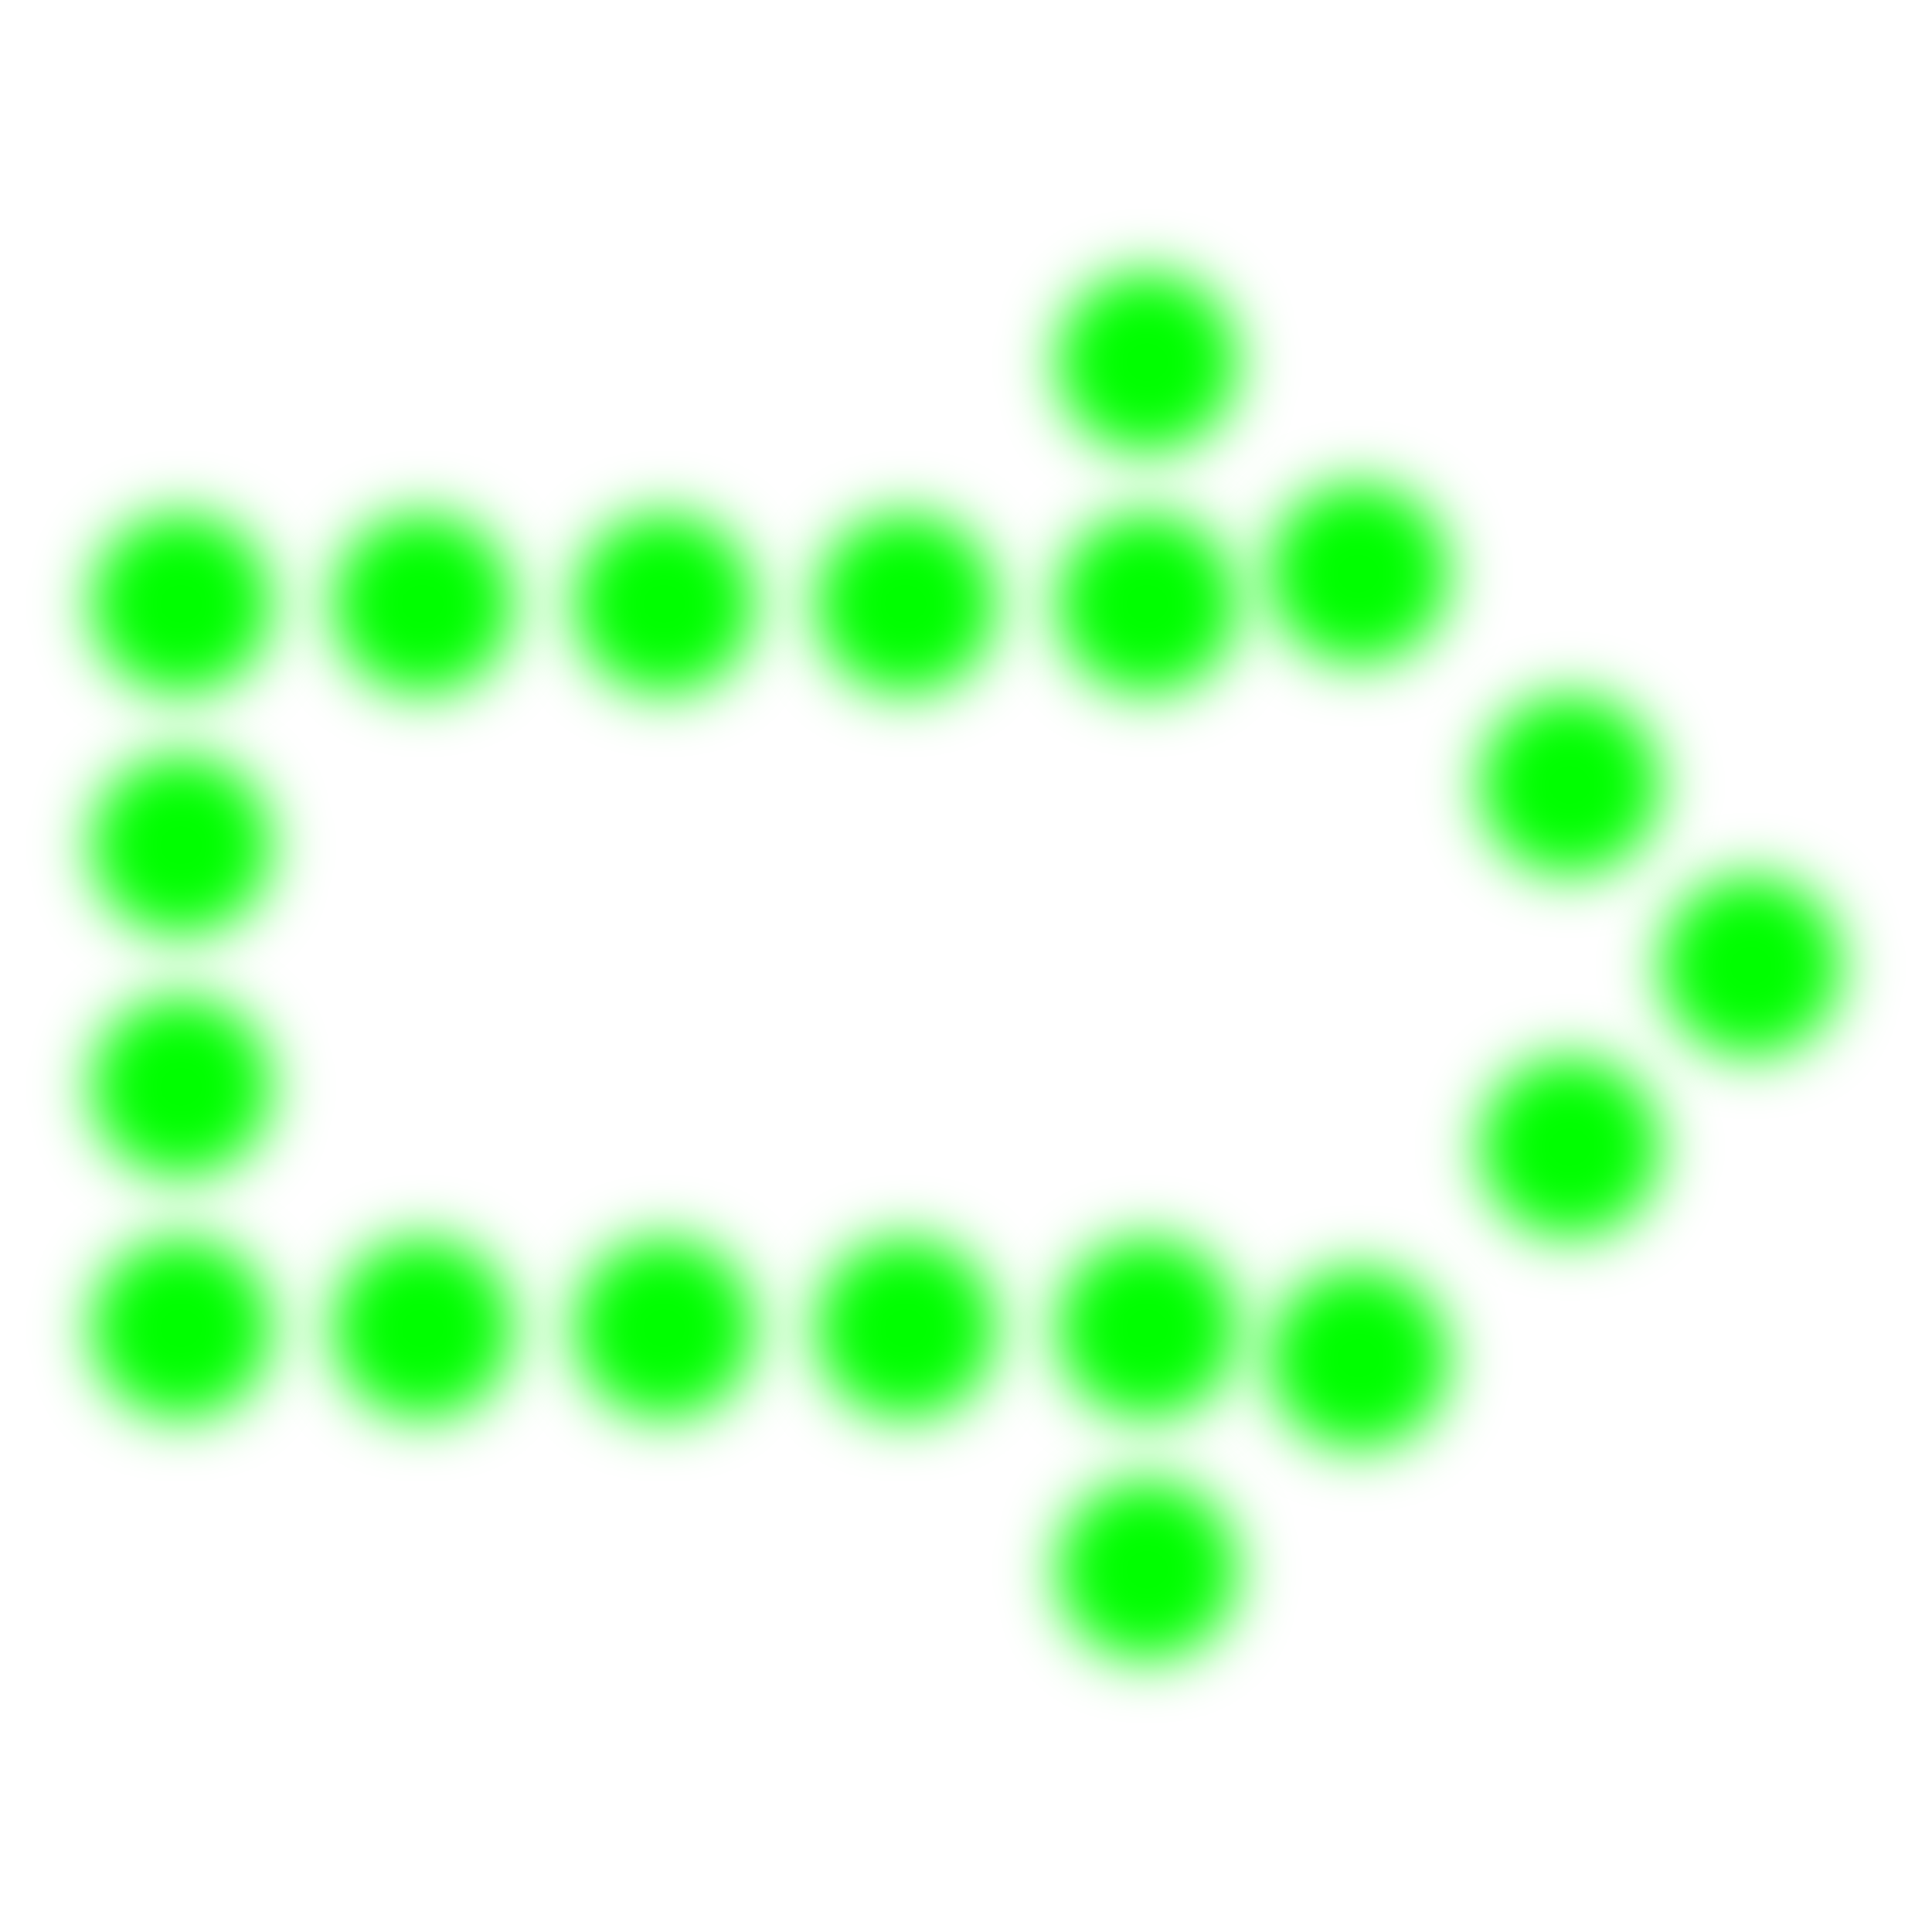
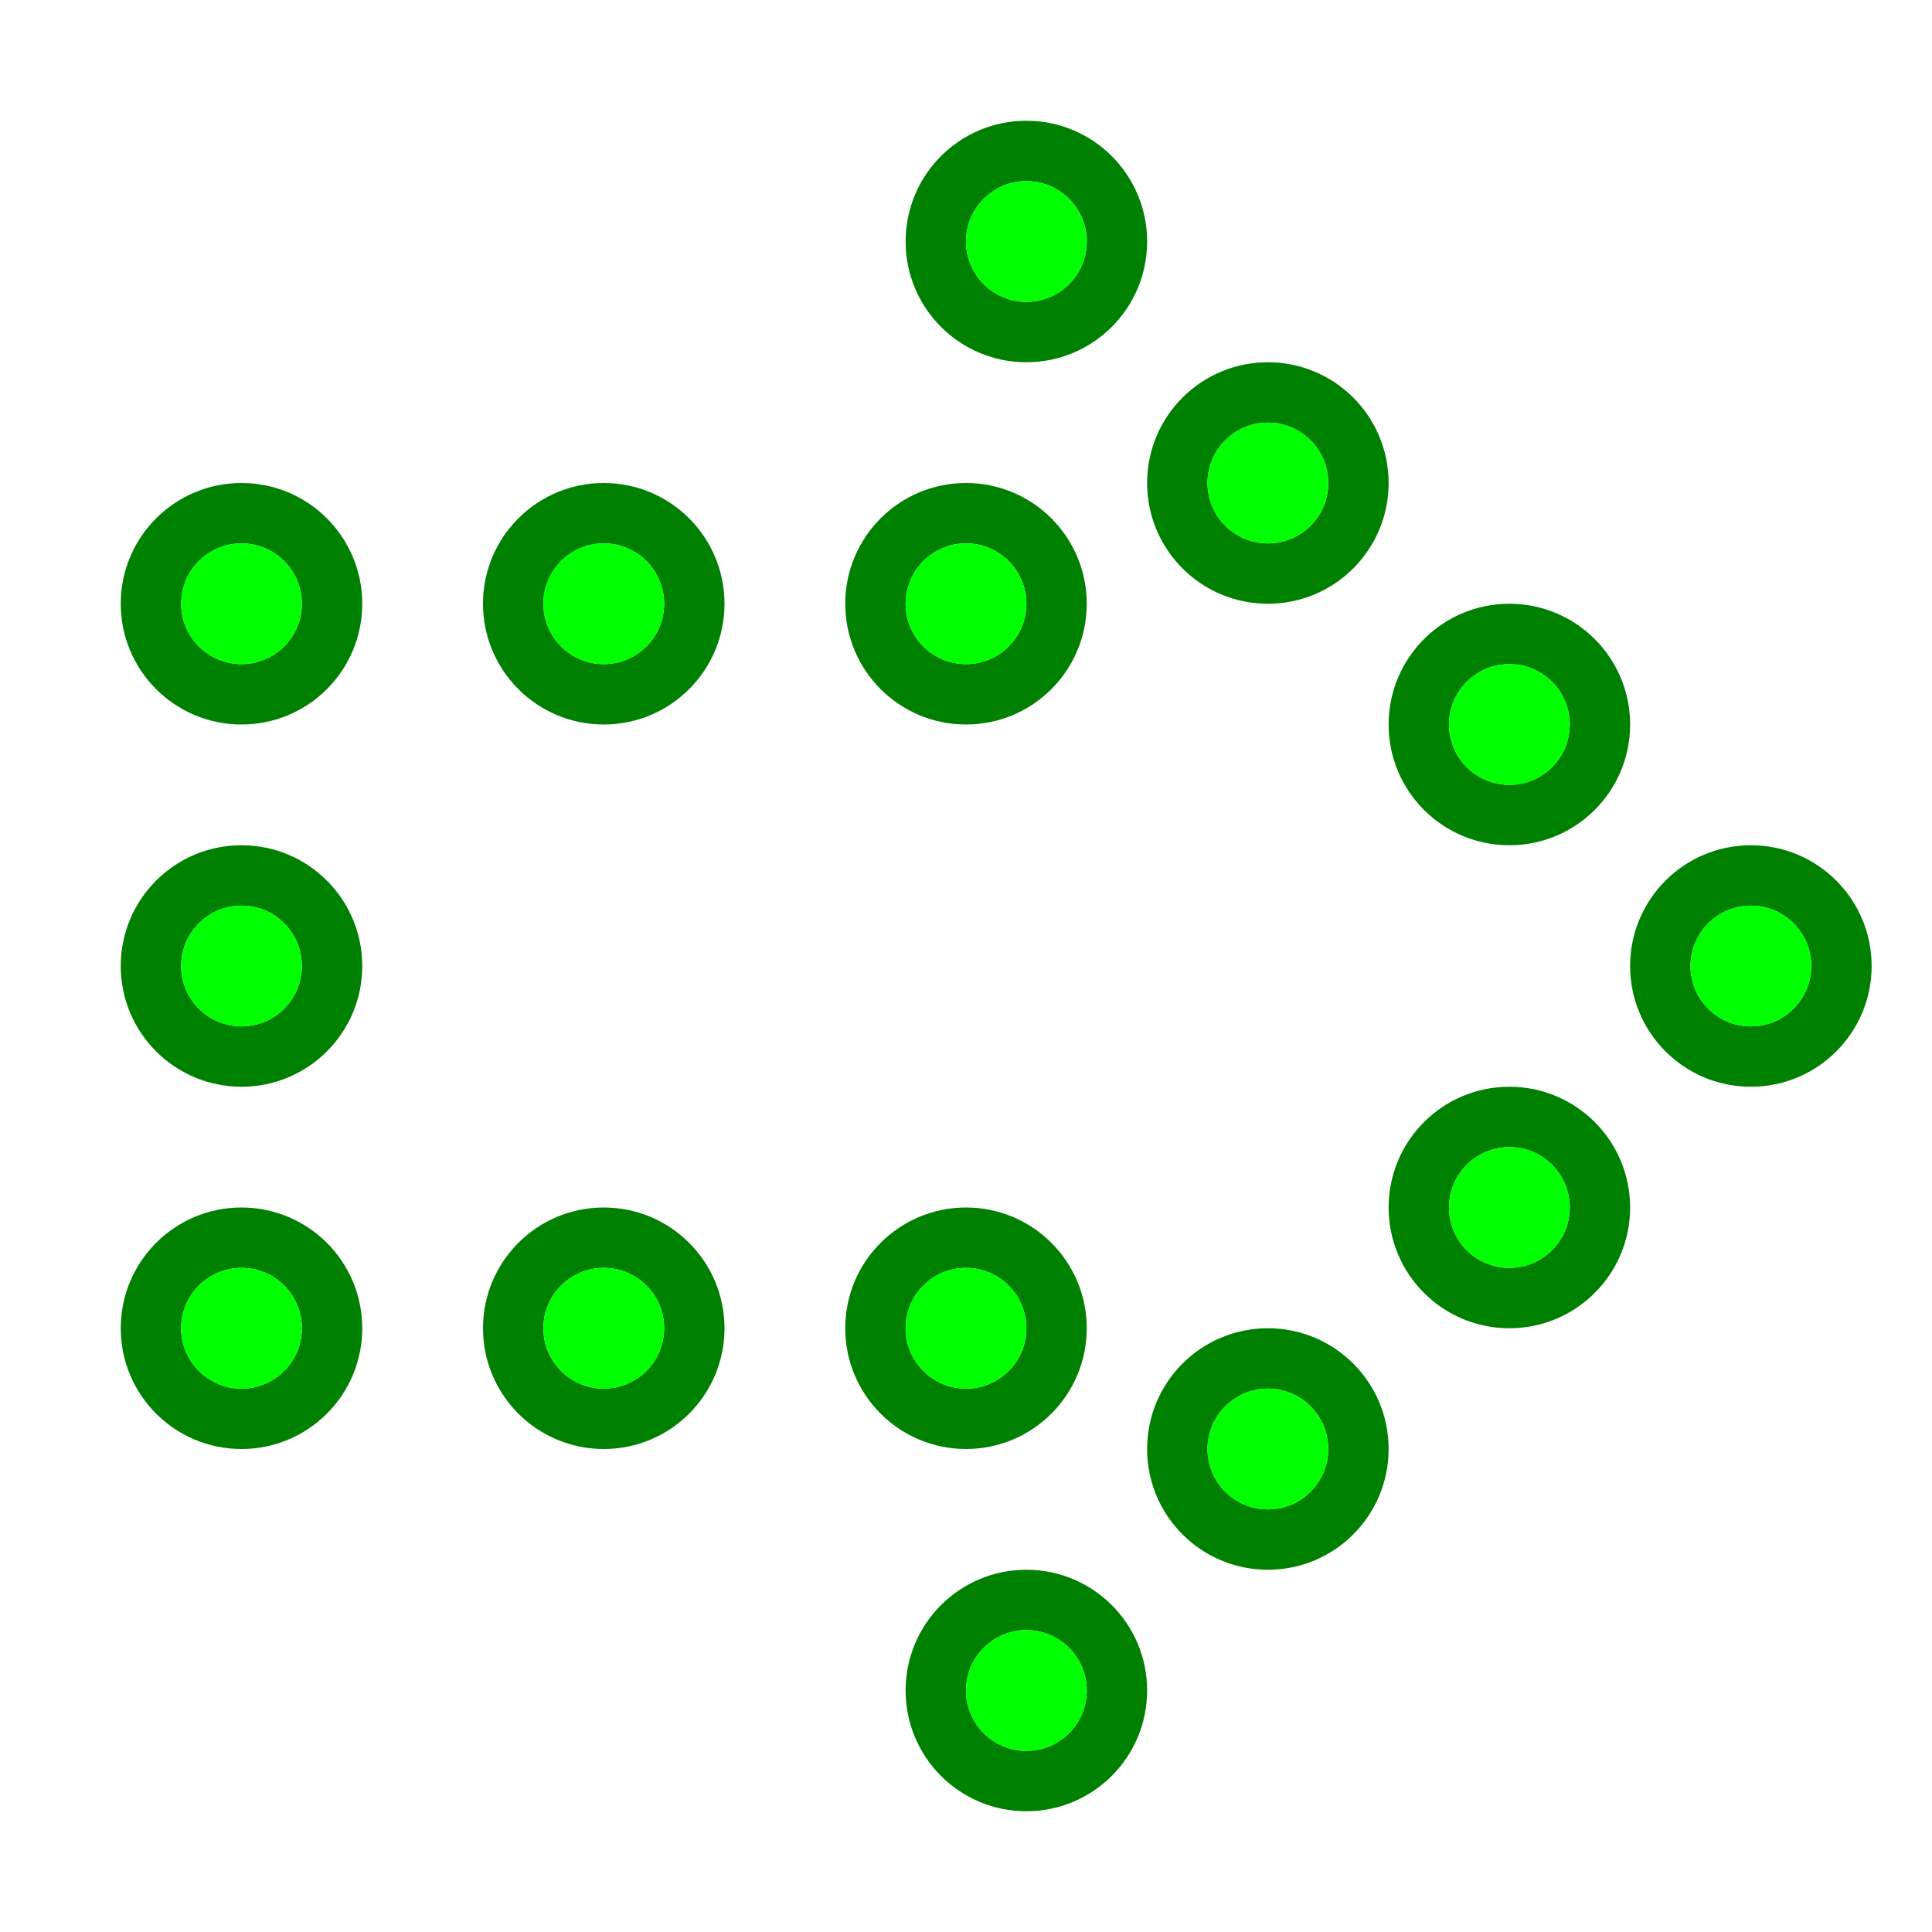
- <svg xmlns="http://www.w3.org/2000/svg" xmlns:xlink="http://www.w3.org/1999/xlink" width="32" height="32" id="svg4150" version="1.1" viewBox="0 0 32 32">
-   <defs id="defs4152">
-     <filter id="filter3877" x="-0.36" width="1.72" y="-0.36" height="1.72">
-       <feGaussianBlur stdDeviation="0.3" id="feGaussianBlur3879" />
-     </filter>
-   </defs>
+ <svg xmlns="http://www.w3.org/2000/svg" xmlns:xlink="http://www.w3.org/1999/xlink" viewBox="0 0 32 32" version="1.1" id="svg4150" height="32" width="32">
+   <defs id="defs4152" />
  <g id="layer1">
-     <g id="g3011" transform="matrix(0,-1,1,0,4.2915346e-8,32)" style="fill:#00ff00">
-       <path transform="matrix(1.5,0,0,1.5,-5,-4.2915346e-8)" d="M 11,2 A 1,1 0 0 1 10,3 1,1 0 0 1 9,2 1,1 0 0 1 10,1 1,1 0 0 1 11,2 Z" id="path3763" style="fill:#00ff00;fill-opacity:1;stroke:none;filter:url(#filter3877)" />
-       <use height="32" width="32" transform="translate(6,26)" id="use3825" xlink:href="#path3763" y="0" x="0" style="fill:#00ff00" />
-       <use height="32" width="32" id="use3827" transform="translate(9,23)" xlink:href="#path3763" y="0" x="0" style="fill:#00ff00" />
-       <use height="32" width="32" id="use3829" transform="translate(3,23)" xlink:href="#path3763" y="0" x="0" style="fill:#00ff00" />
-       <use height="32" width="32" id="use3831" transform="translate(0,12)" xlink:href="#path3763" y="0" x="0" style="fill:#00ff00" />
-       <use height="32" width="32" id="use3833" transform="translate(-4,16)" xlink:href="#path3763" y="0" x="0" style="fill:#00ff00" />
-       <use height="32" width="32" id="use3835" transform="translate(0,8)" xlink:href="#path3763" y="0" x="0" style="fill:#00ff00" />
-       <use height="32" width="32" id="use3837" transform="translate(0,4)" xlink:href="#path3763" y="0" x="0" style="fill:#00ff00" />
-       <use height="32" width="32" id="use3839" transform="translate(0,16)" xlink:href="#path3763" y="0" x="0" style="fill:#00ff00" />
-       <use height="32" width="32" id="use3841" transform="translate(4,0)" xlink:href="#path3763" y="0" x="0" style="fill:#00ff00" />
-       <use height="32" width="32" id="use3843" transform="translate(12,12)" xlink:href="#path3763" y="0" x="0" style="fill:#00ff00" />
-       <use height="32" width="32" id="use3847" transform="translate(-0.5,19.5)" xlink:href="#path3763" y="0" x="0" style="fill:#00ff00" />
-       <use height="32" width="32" id="use3849" transform="translate(12,0)" xlink:href="#path3763" y="0" x="0" style="fill:#00ff00" />
-       <use height="32" width="32" id="use3851" transform="translate(12,8)" xlink:href="#path3763" y="0" x="0" style="fill:#00ff00" />
-       <use height="32" width="32" id="use3855" transform="translate(12.5,19.5)" xlink:href="#path3763" y="0" x="0" style="fill:#00ff00" />
-       <use height="32" width="32" id="use3857" transform="translate(8,0)" xlink:href="#path3763" y="0" x="0" style="fill:#00ff00" />
-       <use height="32" width="32" id="use3859" transform="translate(12,4)" xlink:href="#path3763" y="0" x="0" style="fill:#00ff00" />
-       <use height="32" width="32" id="use3861" transform="translate(12,16)" xlink:href="#path3763" y="0" x="0" style="fill:#00ff00" />
-       <use height="32" width="32" id="use3863" transform="translate(16,16)" xlink:href="#path3763" y="0" x="0" style="fill:#00ff00" />
+     <g id="g4175" transform="matrix(0,-1,1,0,0,32)">
+       <rect y="0" x="0" height="32" width="32" id="rect4173" style="opacity:1;fill:none;fill-opacity:1;fill-rule:nonzero;stroke:none;stroke-width:2;stroke-linecap:round;stroke-linejoin:round;stroke-miterlimit:4;stroke-dasharray:none;stroke-dashoffset:0;stroke-opacity:1" />
+       <g id="g3121">
+         <path style="fill:green;fill-opacity:1;stroke:none" d="M 10,2 C 8.895,2 8,2.895 8,4 8,5.105 8.895,6 10,6 11.105,6 12,5.105 12,4 12,2.895 11.105,2 10,2 Z m 0,1 c 0.552,0 1,0.448 1,1 0,0.552 -0.448,1 -1,1 C 9.448,5 9,4.552 9,4 9,3.448 9.448,3 10,3 Z" id="path2995" />
+         <circle style="fill:lime;fill-opacity:1;stroke:none" id="path4220" transform="translate(-6,-26)" cx="16" cy="30" r="1" />
+       </g>
+       <use height="32" width="32" transform="translate(6,0)" id="use3125" xlink:href="#g3121" y="0" x="0" />
+       <use height="32" width="32" transform="translate(12,0)" id="use3127" xlink:href="#g3121" y="0" x="0" />
+       <use height="32" width="32" transform="translate(0,6)" id="use3129" xlink:href="#g3121" y="0" x="0" />
+       <use height="32" width="32" transform="translate(0,12)" id="use3131" xlink:href="#g3121" y="0" x="0" />
+       <use height="32" width="32" transform="translate(12,6)" id="use3133" xlink:href="#g3121" y="0" x="0" />
+       <use height="32" width="32" transform="translate(12,12)" id="use3135" xlink:href="#g3121" y="0" x="0" />
+       <use height="32" width="32" transform="translate(-6,13)" id="use3175" xlink:href="#g3121" y="0" x="0" />
+       <use height="32" width="32" transform="translate(-2,17)" id="use3177" xlink:href="#g3121" y="0" x="0" />
+       <use height="32" width="32" transform="translate(2,21)" id="use3179" xlink:href="#g3121" y="0" x="0" />
+       <use height="32" width="32" transform="translate(6,25)" id="use3181" xlink:href="#g3121" y="0" x="0" />
+       <use height="32" width="32" transform="translate(18,13)" id="use3183" xlink:href="#g3121" y="0" x="0" />
+       <use height="32" width="32" transform="translate(14,17)" id="use3185" xlink:href="#g3121" y="0" x="0" />
+       <use height="32" width="32" transform="translate(10,21)" id="use3187" xlink:href="#g3121" y="0" x="0" />
    </g>
  </g>
</svg>
